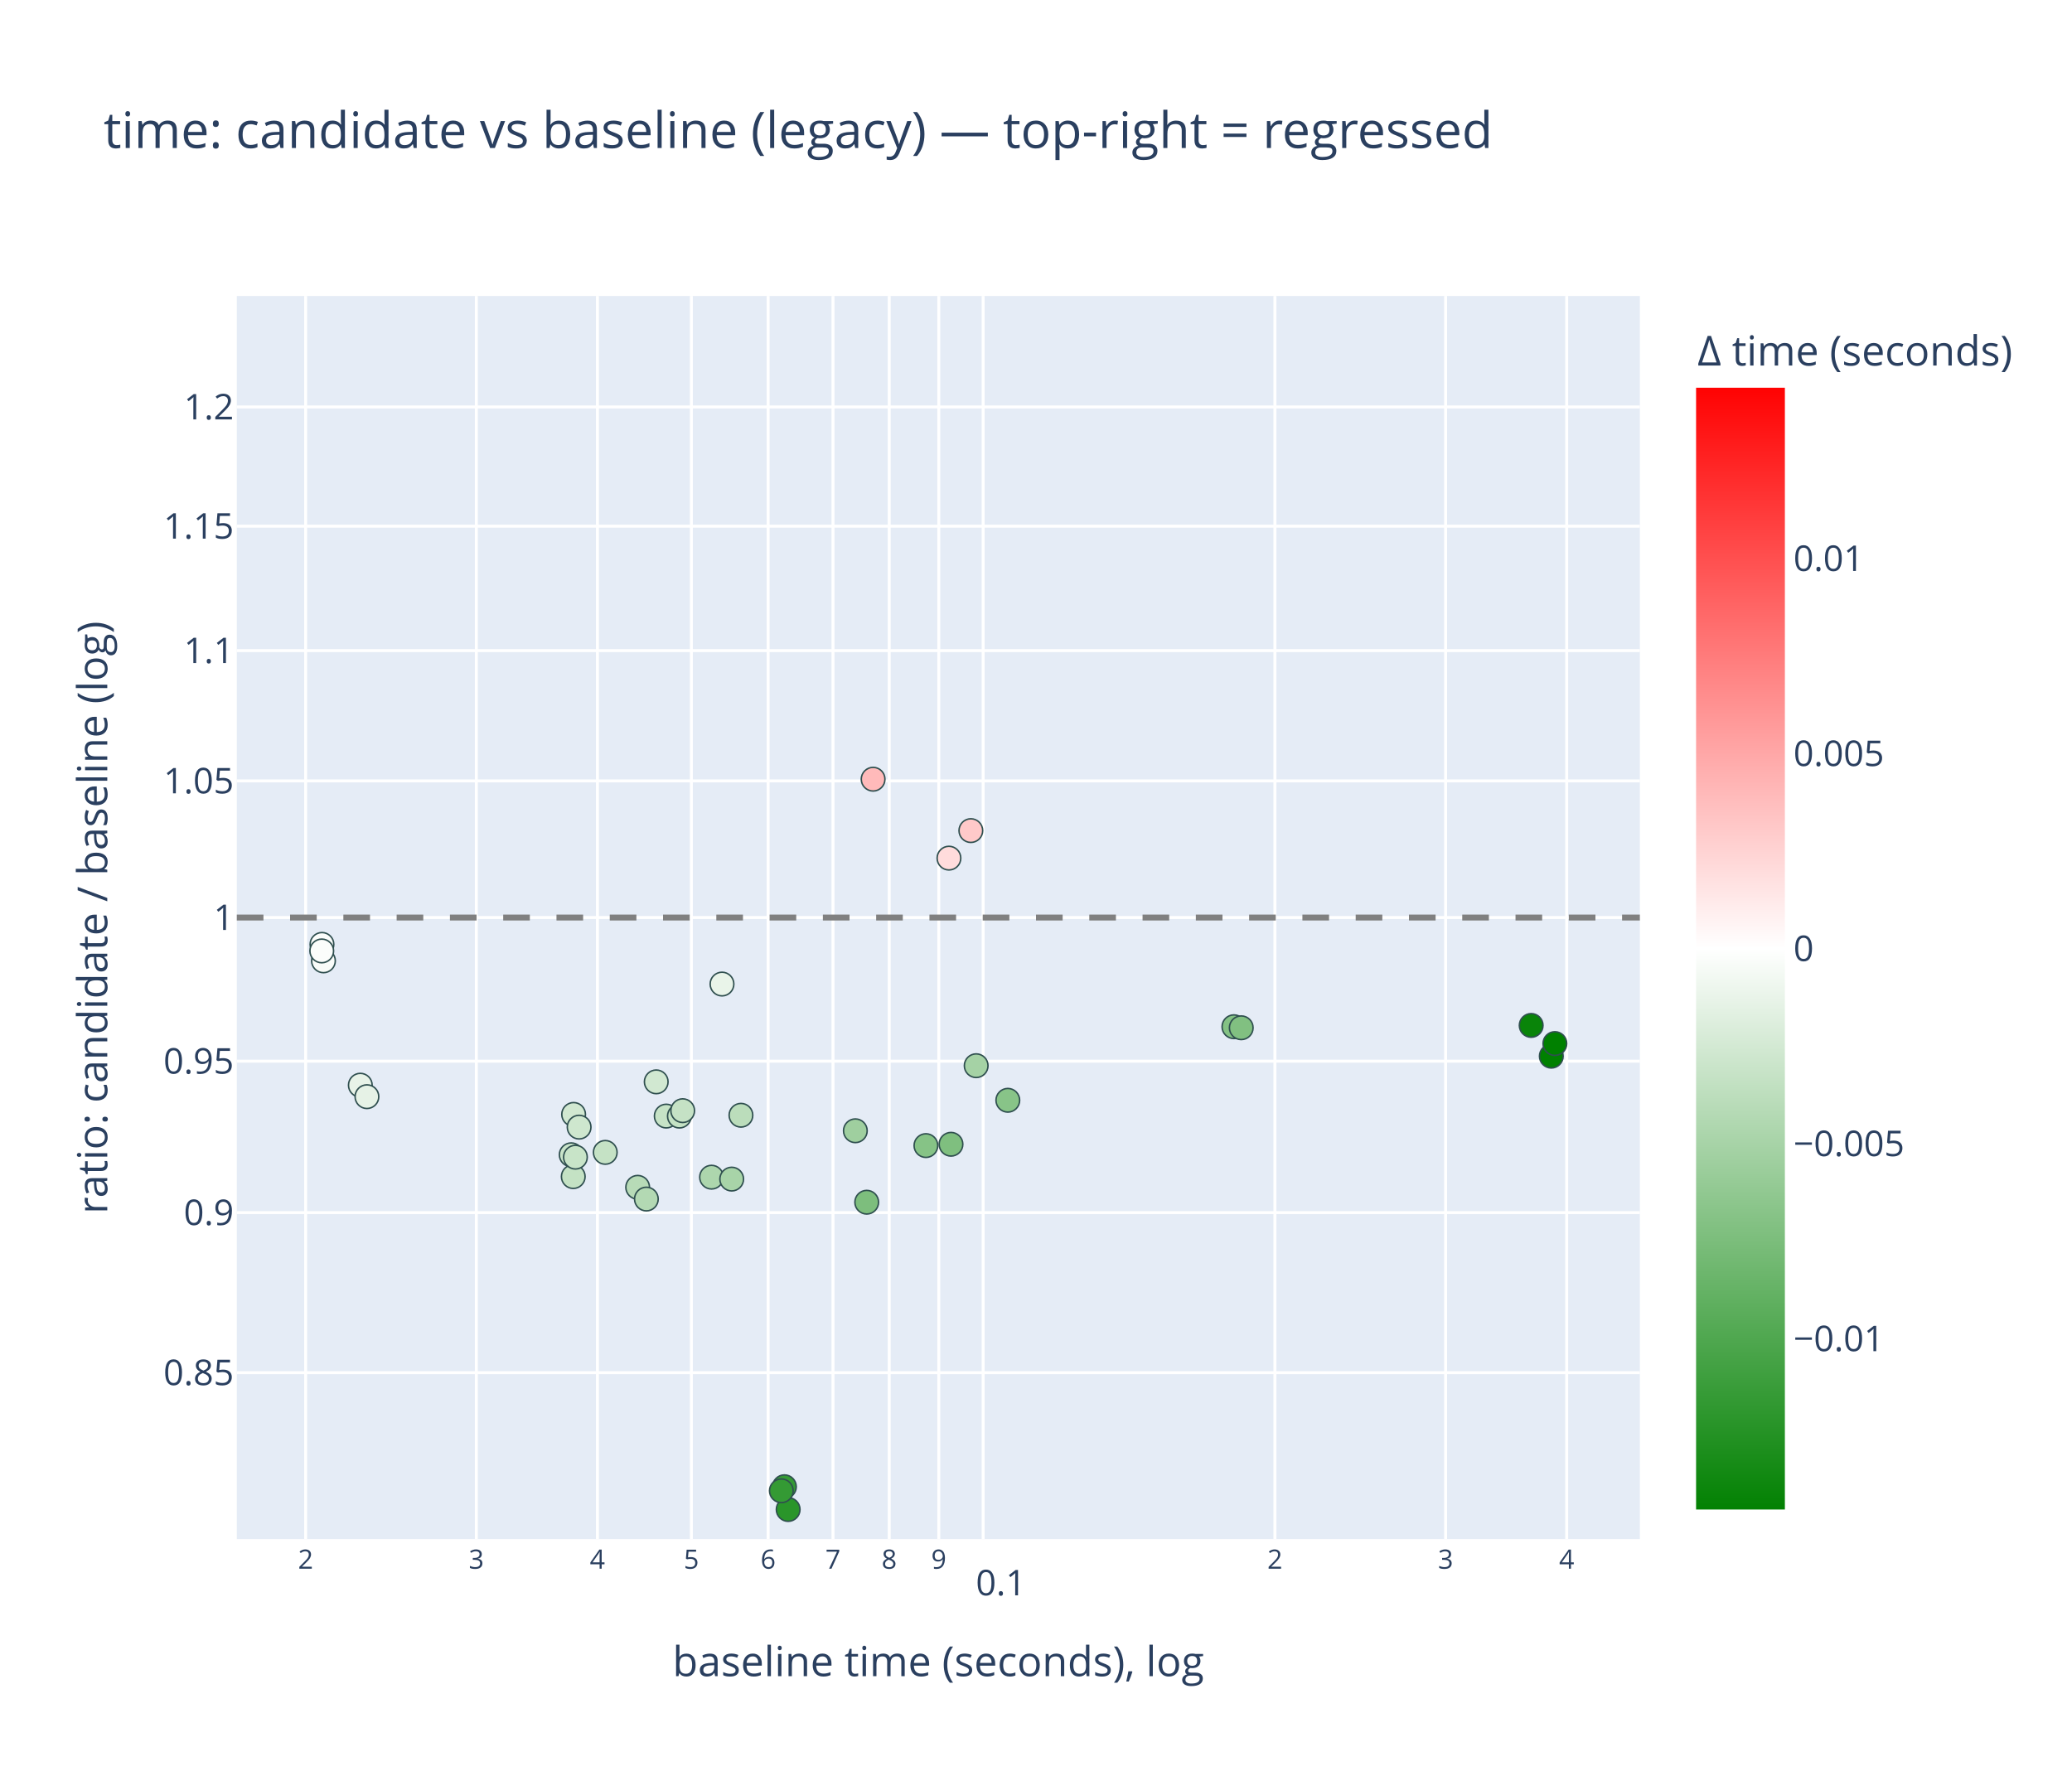
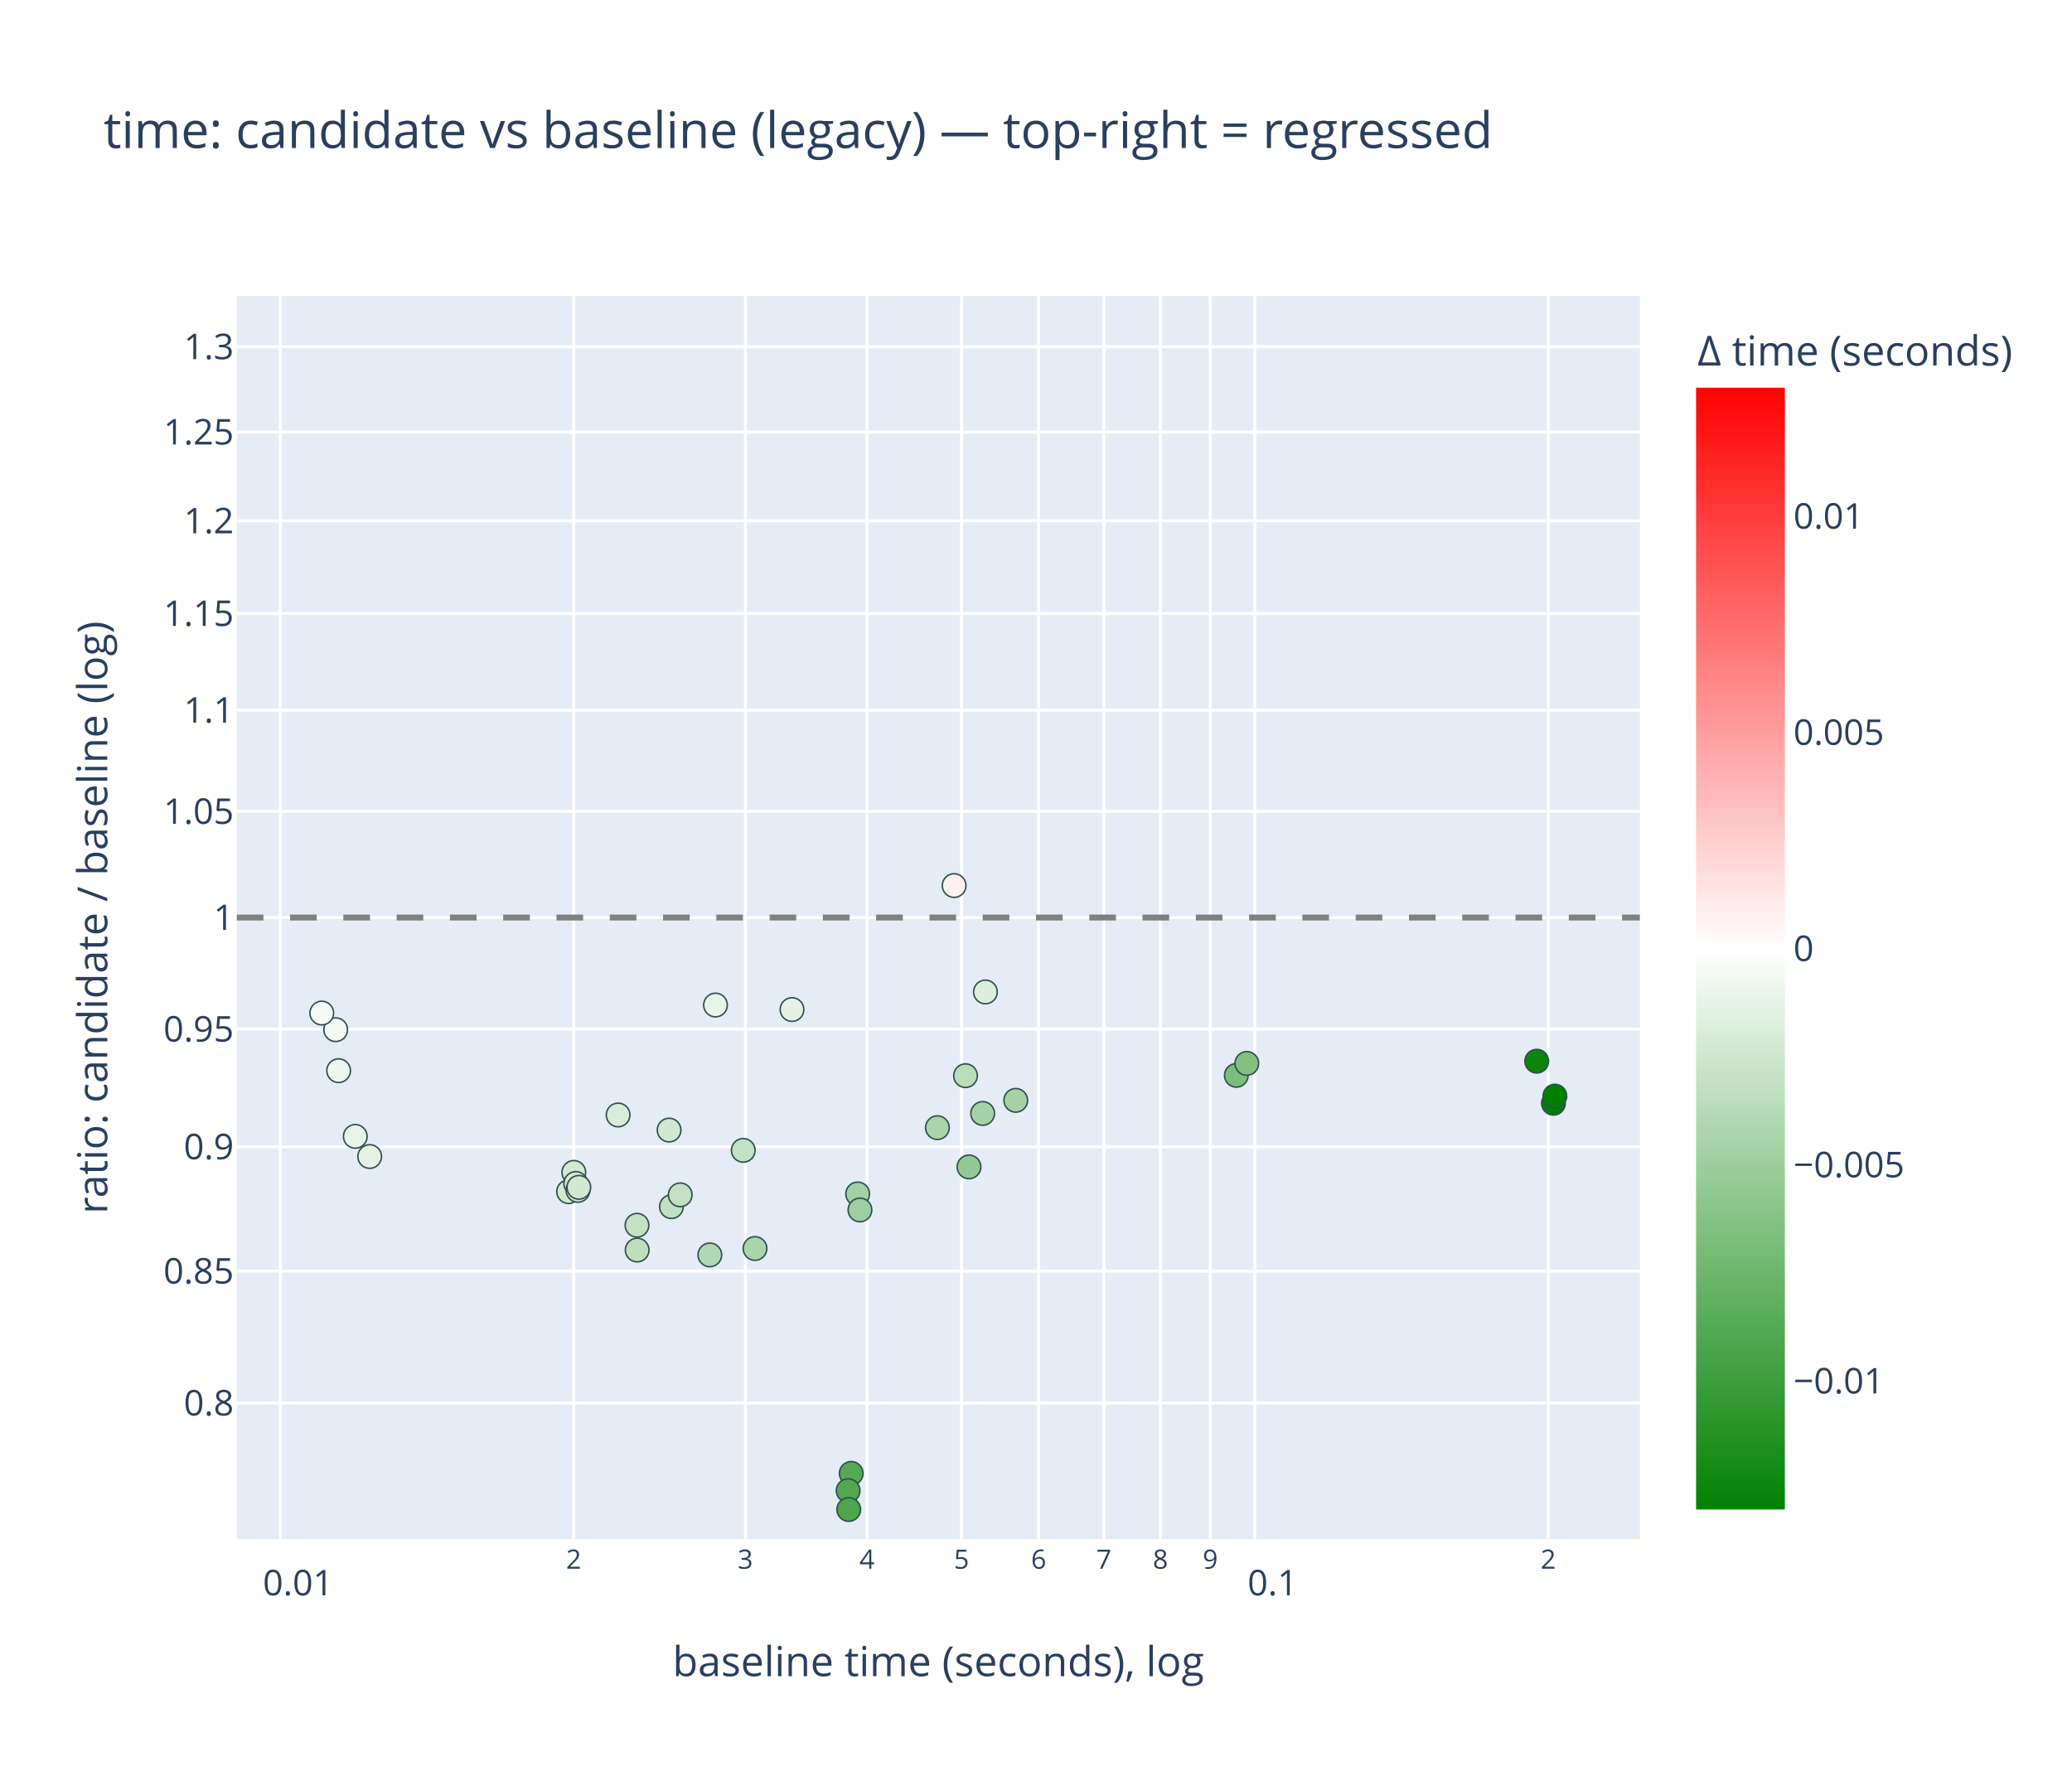
<svg xmlns="http://www.w3.org/2000/svg" class="main-svg" width="700" height="600" style="" viewBox="0 0 700 600">
  <rect x="0" y="0" width="700" height="600" style="fill: rgb(255, 255, 255); fill-opacity: 1;" />
-   <defs id="defs-4b3b5d">
+   <defs id="defs-0798de">
    <g class="clips">
-       <clipPath id="clip4b3b5dxyplot" class="plotclip">
+       <clipPath id="clip0798dexyplot" class="plotclip">
        <rect width="474" height="420" />
      </clipPath>
-       <clipPath class="axesclip" id="clip4b3b5dx">
+       <clipPath class="axesclip" id="clip0798dex">
        <rect x="80" y="0" width="474" height="600" />
      </clipPath>
-       <clipPath class="axesclip" id="clip4b3b5dy">
+       <clipPath class="axesclip" id="clip0798dey">
        <rect x="0" y="100" width="700" height="420" />
      </clipPath>
-       <clipPath class="axesclip" id="clip4b3b5dxy">
+       <clipPath class="axesclip" id="clip0798dexy">
        <rect x="80" y="100" width="474" height="420" />
      </clipPath>
    </g>
    <g class="gradients">
-       <linearGradient x1="0" y1="1" x2="0" y2="0" gradientUnits="objectBoundingBox" id="g4b3b5d-cbcoloraxis">
+       <linearGradient x1="0" y1="1" x2="0" y2="0" gradientUnits="objectBoundingBox" id="g0798de-cbcoloraxis">
        <stop offset="0%" stop-color="rgb(0, 128, 0)" stop-opacity="1" />
        <stop offset="50%" stop-color="rgb(255, 255, 255)" stop-opacity="1" />
        <stop offset="100%" stop-color="rgb(255, 0, 0)" stop-opacity="1" />
      </linearGradient>
    </g>
    <g class="patterns" />
  </defs>
  <g class="bglayer">
    <rect class="bg" x="80" y="100" width="474" height="420" style="fill: rgb(229, 236, 246); fill-opacity: 1; stroke-width: 0;" />
  </g>
  <g class="layer-below">
    <g class="imagelayer" />
    <g class="shapelayer" />
  </g>
  <g class="cartesianlayer">
    <g class="subplot xy">
      <g class="layer-subplot">
        <g class="shapelayer" />
        <g class="imagelayer" />
      </g>
      <g class="minor-gridlayer">
        <g class="x" />
        <g class="y" />
      </g>
      <g class="gridlayer">
        <g class="x">
-           <path class="xgrid crisp" transform="translate(103.26,0)" d="M0,100v420" style="stroke: rgb(255, 255, 255); stroke-opacity: 1; stroke-width: 1px;" />
-           <path class="xgrid crisp" transform="translate(160.92,0)" d="M0,100v420" style="stroke: rgb(255, 255, 255); stroke-opacity: 1; stroke-width: 1px;" />
-           <path class="xgrid crisp" transform="translate(201.83,0)" d="M0,100v420" style="stroke: rgb(255, 255, 255); stroke-opacity: 1; stroke-width: 1px;" />
-           <path class="xgrid crisp" transform="translate(233.57,0)" d="M0,100v420" style="stroke: rgb(255, 255, 255); stroke-opacity: 1; stroke-width: 1px;" />
-           <path class="xgrid crisp" transform="translate(259.5,0)" d="M0,100v420" style="stroke: rgb(255, 255, 255); stroke-opacity: 1; stroke-width: 1px;" />
-           <path class="xgrid crisp" transform="translate(281.42,0)" d="M0,100v420" style="stroke: rgb(255, 255, 255); stroke-opacity: 1; stroke-width: 1px;" />
-           <path class="xgrid crisp" transform="translate(300.41,0)" d="M0,100v420" style="stroke: rgb(255, 255, 255); stroke-opacity: 1; stroke-width: 1px;" />
-           <path class="xgrid crisp" transform="translate(317.16,0)" d="M0,100v420" style="stroke: rgb(255, 255, 255); stroke-opacity: 1; stroke-width: 1px;" />
-           <path class="xgrid crisp" transform="translate(332.14,0)" d="M0,100v420" style="stroke: rgb(255, 255, 255); stroke-opacity: 1; stroke-width: 1px;" />
-           <path class="xgrid crisp" transform="translate(430.72,0)" d="M0,100v420" style="stroke: rgb(255, 255, 255); stroke-opacity: 1; stroke-width: 1px;" />
-           <path class="xgrid crisp" transform="translate(488.38,0)" d="M0,100v420" style="stroke: rgb(255, 255, 255); stroke-opacity: 1; stroke-width: 1px;" />
-           <path class="xgrid crisp" transform="translate(529.29,0)" d="M0,100v420" style="stroke: rgb(255, 255, 255); stroke-opacity: 1; stroke-width: 1px;" />
+           <path class="xgrid crisp" transform="translate(94.7,0)" d="M0,100v420" style="stroke: rgb(255, 255, 255); stroke-opacity: 1; stroke-width: 1px;" />
+           <path class="xgrid crisp" transform="translate(193.81,0)" d="M0,100v420" style="stroke: rgb(255, 255, 255); stroke-opacity: 1; stroke-width: 1px;" />
+           <path class="xgrid crisp" transform="translate(251.79,0)" d="M0,100v420" style="stroke: rgb(255, 255, 255); stroke-opacity: 1; stroke-width: 1px;" />
+           <path class="xgrid crisp" transform="translate(292.92,0)" d="M0,100v420" style="stroke: rgb(255, 255, 255); stroke-opacity: 1; stroke-width: 1px;" />
+           <path class="xgrid crisp" transform="translate(324.83,0)" d="M0,100v420" style="stroke: rgb(255, 255, 255); stroke-opacity: 1; stroke-width: 1px;" />
+           <path class="xgrid crisp" transform="translate(350.9,0)" d="M0,100v420" style="stroke: rgb(255, 255, 255); stroke-opacity: 1; stroke-width: 1px;" />
+           <path class="xgrid crisp" transform="translate(372.94,0)" d="M0,100v420" style="stroke: rgb(255, 255, 255); stroke-opacity: 1; stroke-width: 1px;" />
+           <path class="xgrid crisp" transform="translate(392.04,0)" d="M0,100v420" style="stroke: rgb(255, 255, 255); stroke-opacity: 1; stroke-width: 1px;" />
+           <path class="xgrid crisp" transform="translate(408.88,0)" d="M0,100v420" style="stroke: rgb(255, 255, 255); stroke-opacity: 1; stroke-width: 1px;" />
+           <path class="xgrid crisp" transform="translate(423.94,0)" d="M0,100v420" style="stroke: rgb(255, 255, 255); stroke-opacity: 1; stroke-width: 1px;" />
+           <path class="xgrid crisp" transform="translate(523.06,0)" d="M0,100v420" style="stroke: rgb(255, 255, 255); stroke-opacity: 1; stroke-width: 1px;" />
        </g>
        <g class="y">
-           <path class="ygrid crisp" transform="translate(0,463.77)" d="M80,0h474" style="stroke: rgb(255, 255, 255); stroke-opacity: 1; stroke-width: 1px;" />
-           <path class="ygrid crisp" transform="translate(0,409.69)" d="M80,0h474" style="stroke: rgb(255, 255, 255); stroke-opacity: 1; stroke-width: 1px;" />
-           <path class="ygrid crisp" transform="translate(0,358.53)" d="M80,0h474" style="stroke: rgb(255, 255, 255); stroke-opacity: 1; stroke-width: 1px;" />
+           <path class="ygrid crisp" transform="translate(0,474.03)" d="M80,0h474" style="stroke: rgb(255, 255, 255); stroke-opacity: 1; stroke-width: 1px;" />
+           <path class="ygrid crisp" transform="translate(0,429.46)" d="M80,0h474" style="stroke: rgb(255, 255, 255); stroke-opacity: 1; stroke-width: 1px;" />
+           <path class="ygrid crisp" transform="translate(0,387.45)" d="M80,0h474" style="stroke: rgb(255, 255, 255); stroke-opacity: 1; stroke-width: 1px;" />
+           <path class="ygrid crisp" transform="translate(0,347.7)" d="M80,0h474" style="stroke: rgb(255, 255, 255); stroke-opacity: 1; stroke-width: 1px;" />
          <path class="ygrid crisp" transform="translate(0,310)" d="M80,0h474" style="stroke: rgb(255, 255, 255); stroke-opacity: 1; stroke-width: 1px;" />
-           <path class="ygrid crisp" transform="translate(0,263.84)" d="M80,0h474" style="stroke: rgb(255, 255, 255); stroke-opacity: 1; stroke-width: 1px;" />
-           <path class="ygrid crisp" transform="translate(0,219.82)" d="M80,0h474" style="stroke: rgb(255, 255, 255); stroke-opacity: 1; stroke-width: 1px;" />
-           <path class="ygrid crisp" transform="translate(0,177.77)" d="M80,0h474" style="stroke: rgb(255, 255, 255); stroke-opacity: 1; stroke-width: 1px;" />
-           <path class="ygrid crisp" transform="translate(0,137.5)" d="M80,0h474" style="stroke: rgb(255, 255, 255); stroke-opacity: 1; stroke-width: 1px;" />
+           <path class="ygrid crisp" transform="translate(0,274.14)" d="M80,0h474" style="stroke: rgb(255, 255, 255); stroke-opacity: 1; stroke-width: 1px;" />
+           <path class="ygrid crisp" transform="translate(0,239.94)" d="M80,0h474" style="stroke: rgb(255, 255, 255); stroke-opacity: 1; stroke-width: 1px;" />
+           <path class="ygrid crisp" transform="translate(0,207.27)" d="M80,0h474" style="stroke: rgb(255, 255, 255); stroke-opacity: 1; stroke-width: 1px;" />
+           <path class="ygrid crisp" transform="translate(0,175.98)" d="M80,0h474" style="stroke: rgb(255, 255, 255); stroke-opacity: 1; stroke-width: 1px;" />
+           <path class="ygrid crisp" transform="translate(0,145.97)" d="M80,0h474" style="stroke: rgb(255, 255, 255); stroke-opacity: 1; stroke-width: 1px;" />
+           <path class="ygrid crisp" transform="translate(0,117.14)" d="M80,0h474" style="stroke: rgb(255, 255, 255); stroke-opacity: 1; stroke-width: 1px;" />
        </g>
      </g>
      <g class="zerolinelayer" />
      <g class="layer-between">
        <g class="shapelayer" />
        <g class="imagelayer" />
      </g>
      <path class="xlines-below" />
      <path class="ylines-below" />
      <g class="overlines-below" />
      <g class="xaxislayer-below" />
      <g class="yaxislayer-below" />
      <g class="overaxes-below" />
      <g class="overplot">
-         <g class="xy" transform="translate(80,100)" clip-path="url(#clip4b3b5dxyplot)">
+         <g class="xy" transform="translate(80,100)" clip-path="url(#clip0798dexyplot)">
          <g class="scatterlayer mlayer">
-             <g class="trace scatter trace3b38a1" style="stroke-miterlimit: 2; opacity: 1;">
+             <g class="trace scatter trace3acd47" style="stroke-miterlimit: 2; opacity: 1;">
              <g class="fills" />
              <g class="errorbars" />
              <g class="lines" />
              <g class="points">
-                 <path class="point" transform="translate(232.81,287.05)" d="M4,0A4,4 0 1,1 0,-4A4,4 0 0,1 4,0Z" style="opacity: 1; stroke-width: 0.5px; fill: rgb(134, 195, 134); fill-opacity: 1; stroke: rgb(47, 79, 79); stroke-opacity: 1;" />
-                 <path class="point" transform="translate(241.28,286.6)" d="M4,0A4,4 0 1,1 0,-4A4,4 0 0,1 4,0Z" style="opacity: 1; stroke-width: 0.5px; fill: rgb(127, 191, 127); fill-opacity: 1; stroke: rgb(47, 79, 79); stroke-opacity: 1;" />
-                 <path class="point" transform="translate(249.79,260.06)" d="M4,0A4,4 0 1,1 0,-4A4,4 0 0,1 4,0Z" style="opacity: 1; stroke-width: 0.5px; fill: rgb(165, 210, 165); fill-opacity: 1; stroke: rgb(47, 79, 79); stroke-opacity: 1;" />
-                 <path class="point" transform="translate(260.48,271.74)" d="M4,0A4,4 0 1,1 0,-4A4,4 0 0,1 4,0Z" style="opacity: 1; stroke-width: 0.5px; fill: rgb(136, 196, 136); fill-opacity: 1; stroke: rgb(47, 79, 79); stroke-opacity: 1;" />
-                 <path class="point" transform="translate(41.73,266.64)" d="M4,0A4,4 0 1,1 0,-4A4,4 0 0,1 4,0Z" style="opacity: 1; stroke-width: 0.5px; fill: rgb(232, 243, 232); fill-opacity: 1; stroke: rgb(47, 79, 79); stroke-opacity: 1;" />
-                 <path class="point" transform="translate(43.96,270.52)" d="M4,0A4,4 0 1,1 0,-4A4,4 0 0,1 4,0Z" style="opacity: 1; stroke-width: 0.5px; fill: rgb(230, 242, 230); fill-opacity: 1; stroke: rgb(47, 79, 79); stroke-opacity: 1;" />
-                 <path class="point" transform="translate(160.38,297.72)" d="M4,0A4,4 0 1,1 0,-4A4,4 0 0,1 4,0Z" style="opacity: 1; stroke-width: 0.5px; fill: rgb(173, 214, 173); fill-opacity: 1; stroke: rgb(47, 79, 79); stroke-opacity: 1;" />
-                 <path class="point" transform="translate(163.92,232.47)" d="M4,0A4,4 0 1,1 0,-4A4,4 0 0,1 4,0Z" style="opacity: 1; stroke-width: 0.5px; fill: rgb(233, 244, 233); fill-opacity: 1; stroke: rgb(47, 79, 79); stroke-opacity: 1;" />
-                 <path class="point" transform="translate(208.97,282.04)" d="M4,0A4,4 0 1,1 0,-4A4,4 0 0,1 4,0Z" style="opacity: 1; stroke-width: 0.5px; fill: rgb(159, 207, 159); fill-opacity: 1; stroke: rgb(47, 79, 79); stroke-opacity: 1;" />
-                 <path class="point" transform="translate(212.81,306.18)" d="M4,0A4,4 0 1,1 0,-4A4,4 0 0,1 4,0Z" style="opacity: 1; stroke-width: 0.5px; fill: rgb(125, 190, 125); fill-opacity: 1; stroke: rgb(47, 79, 79); stroke-opacity: 1;" />
-                 <path class="point" transform="translate(336.86,246.89)" d="M4,0A4,4 0 1,1 0,-4A4,4 0 0,1 4,0Z" style="opacity: 1; stroke-width: 0.5px; fill: rgb(132, 194, 132); fill-opacity: 1; stroke: rgb(47, 79, 79); stroke-opacity: 1;" />
-                 <path class="point" transform="translate(339.34,247.24)" d="M4,0A4,4 0 1,1 0,-4A4,4 0 0,1 4,0Z" style="opacity: 1; stroke-width: 0.5px; fill: rgb(129, 192, 129); fill-opacity: 1; stroke: rgb(47, 79, 79); stroke-opacity: 1;" />
-                 <path class="point" transform="translate(141.7,265.51)" d="M4,0A4,4 0 1,1 0,-4A4,4 0 0,1 4,0Z" style="opacity: 1; stroke-width: 0.5px; fill: rgb(209, 232, 209); fill-opacity: 1; stroke: rgb(47, 79, 79); stroke-opacity: 1;" />
-                 <path class="point" transform="translate(145.08,277.08)" d="M4,0A4,4 0 1,1 0,-4A4,4 0 0,1 4,0Z" style="opacity: 1; stroke-width: 0.5px; fill: rgb(198, 227, 198); fill-opacity: 1; stroke: rgb(47, 79, 79); stroke-opacity: 1;" />
-                 <path class="point" transform="translate(135.43,301.14)" d="M4,0A4,4 0 1,1 0,-4A4,4 0 0,1 4,0Z" style="opacity: 1; stroke-width: 0.5px; fill: rgb(183, 219, 183); fill-opacity: 1; stroke: rgb(47, 79, 79); stroke-opacity: 1;" />
-                 <path class="point" transform="translate(138.37,305.11)" d="M4,0A4,4 0 1,1 0,-4A4,4 0 0,1 4,0Z" style="opacity: 1; stroke-width: 0.5px; fill: rgb(179, 217, 179); fill-opacity: 1; stroke: rgb(47, 79, 79); stroke-opacity: 1;" />
-                 <path class="point" transform="translate(149.52,277.09)" d="M4,0A4,4 0 1,1 0,-4A4,4 0 0,1 4,0Z" style="opacity: 1; stroke-width: 0.5px; fill: rgb(196, 226, 196); fill-opacity: 1; stroke: rgb(47, 79, 79); stroke-opacity: 1;" />
-                 <path class="point" transform="translate(167.2,298.37)" d="M4,0A4,4 0 1,1 0,-4A4,4 0 0,1 4,0Z" style="opacity: 1; stroke-width: 0.5px; fill: rgb(168, 212, 168); fill-opacity: 1; stroke: rgb(47, 79, 79); stroke-opacity: 1;" />
-                 <path class="point" transform="translate(240.59,189.93)" d="M4,0A4,4 0 1,1 0,-4A4,4 0 0,1 4,0Z" style="opacity: 1; stroke-width: 0.5px; fill: rgb(255, 220, 220); fill-opacity: 1; stroke: rgb(47, 79, 79); stroke-opacity: 1;" />
-                 <path class="point" transform="translate(247.99,180.63)" d="M4,0A4,4 0 1,1 0,-4A4,4 0 0,1 4,0Z" style="opacity: 1; stroke-width: 0.5px; fill: rgb(255, 201, 201); fill-opacity: 1; stroke: rgb(47, 79, 79); stroke-opacity: 1;" />
-                 <path class="point" transform="translate(113.67,297.53)" d="M4,0A4,4 0 1,1 0,-4A4,4 0 0,1 4,0Z" style="opacity: 1; stroke-width: 0.5px; fill: rgb(196, 226, 196); fill-opacity: 1; stroke: rgb(47, 79, 79); stroke-opacity: 1;" />
-                 <path class="point" transform="translate(124.48,289.34)" d="M4,0A4,4 0 1,1 0,-4A4,4 0 0,1 4,0Z" style="opacity: 1; stroke-width: 0.5px; fill: rgb(197, 226, 197); fill-opacity: 1; stroke: rgb(47, 79, 79); stroke-opacity: 1;" />
-                 <path class="point" transform="translate(150.64,275.25)" d="M4,0A4,4 0 1,1 0,-4A4,4 0 0,1 4,0Z" style="opacity: 1; stroke-width: 0.5px; fill: rgb(197, 226, 197); fill-opacity: 1; stroke: rgb(47, 79, 79); stroke-opacity: 1;" />
-                 <path class="point" transform="translate(186.27,410)" d="M4,0A4,4 0 1,1 0,-4A4,4 0 0,1 4,0Z" style="opacity: 1; stroke-width: 0.5px; fill: rgb(42, 149, 42); fill-opacity: 1; stroke: rgb(47, 79, 79); stroke-opacity: 1;" />
-                 <path class="point" transform="translate(185.01,402.31)" d="M4,0A4,4 0 1,1 0,-4A4,4 0 0,1 4,0Z" style="opacity: 1; stroke-width: 0.5px; fill: rgb(52, 154, 52); fill-opacity: 1; stroke: rgb(47, 79, 79); stroke-opacity: 1;" />
-                 <path class="point" transform="translate(183.97,403.68)" d="M4,0A4,4 0 1,1 0,-4A4,4 0 0,1 4,0Z" style="opacity: 1; stroke-width: 0.5px; fill: rgb(52, 154, 52); fill-opacity: 1; stroke: rgb(47, 79, 79); stroke-opacity: 1;" />
-                 <path class="point" transform="translate(437.29,246.45)" d="M4,0A4,4 0 1,1 0,-4A4,4 0 0,1 4,0Z" style="opacity: 1; stroke-width: 0.5px; fill: rgb(9, 132, 9); fill-opacity: 1; stroke: rgb(47, 79, 79); stroke-opacity: 1;" />
-                 <path class="point" transform="translate(444.09,256.84)" d="M4,0A4,4 0 1,1 0,-4A4,4 0 0,1 4,0Z" style="opacity: 1; stroke-width: 0.5px; fill: rgb(0, 128, 0); fill-opacity: 1; stroke: rgb(47, 79, 79); stroke-opacity: 1;" />
-                 <path class="point" transform="translate(445.3,252.58)" d="M4,0A4,4 0 1,1 0,-4A4,4 0 0,1 4,0Z" style="opacity: 1; stroke-width: 0.5px; fill: rgb(0, 128, 0); fill-opacity: 1; stroke: rgb(47, 79, 79); stroke-opacity: 1;" />
-                 <path class="point" transform="translate(112.97,290.15)" d="M4,0A4,4 0 1,1 0,-4A4,4 0 0,1 4,0Z" style="opacity: 1; stroke-width: 0.5px; fill: rgb(201, 228, 201); fill-opacity: 1; stroke: rgb(47, 79, 79); stroke-opacity: 1;" />
-                 <path class="point" transform="translate(114.4,290.96)" d="M4,0A4,4 0 1,1 0,-4A4,4 0 0,1 4,0Z" style="opacity: 1; stroke-width: 0.5px; fill: rgb(200, 228, 200); fill-opacity: 1; stroke: rgb(47, 79, 79); stroke-opacity: 1;" />
-                 <path class="point" transform="translate(113.79,276.51)" d="M4,0A4,4 0 1,1 0,-4A4,4 0 0,1 4,0Z" style="opacity: 1; stroke-width: 0.5px; fill: rgb(209, 232, 209); fill-opacity: 1; stroke: rgb(47, 79, 79); stroke-opacity: 1;" />
-                 <path class="point" transform="translate(28.77,219.07)" d="M4,0A4,4 0 1,1 0,-4A4,4 0 0,1 4,0Z" style="opacity: 1; stroke-width: 0.5px; fill: rgb(251, 253, 251); fill-opacity: 1; stroke: rgb(47, 79, 79); stroke-opacity: 1;" />
-                 <path class="point" transform="translate(29.28,224.63)" d="M4,0A4,4 0 1,1 0,-4A4,4 0 0,1 4,0Z" style="opacity: 1; stroke-width: 0.5px; fill: rgb(249, 252, 249); fill-opacity: 1; stroke: rgb(47, 79, 79); stroke-opacity: 1;" />
-                 <path class="point" transform="translate(28.7,221.28)" d="M4,0A4,4 0 1,1 0,-4A4,4 0 0,1 4,0Z" style="opacity: 1; stroke-width: 0.5px; fill: rgb(251, 253, 251); fill-opacity: 1; stroke: rgb(47, 79, 79); stroke-opacity: 1;" />
-                 <path class="point" transform="translate(115.65,280.81)" d="M4,0A4,4 0 1,1 0,-4A4,4 0 0,1 4,0Z" style="opacity: 1; stroke-width: 0.5px; fill: rgb(206, 231, 206); fill-opacity: 1; stroke: rgb(47, 79, 79); stroke-opacity: 1;" />
-                 <path class="point" transform="translate(170.32,276.8)" d="M4,0A4,4 0 1,1 0,-4A4,4 0 0,1 4,0Z" style="opacity: 1; stroke-width: 0.5px; fill: rgb(187, 221, 187); fill-opacity: 1; stroke: rgb(47, 79, 79); stroke-opacity: 1;" />
-                 <path class="point" transform="translate(214.97,163.26)" d="M4,0A4,4 0 1,1 0,-4A4,4 0 0,1 4,0Z" style="opacity: 1; stroke-width: 0.5px; fill: rgb(255, 186, 186); fill-opacity: 1; stroke: rgb(47, 79, 79); stroke-opacity: 1;" />
+                 <path class="point" transform="translate(236.69,280.99)" d="M4,0A4,4 0 1,1 0,-4A4,4 0 0,1 4,0Z" style="opacity: 1; stroke-width: 0.5px; fill: rgb(170, 212, 170); fill-opacity: 1; stroke: rgb(47, 79, 79); stroke-opacity: 1;" />
+                 <path class="point" transform="translate(247.37,294.25)" d="M4,0A4,4 0 1,1 0,-4A4,4 0 0,1 4,0Z" style="opacity: 1; stroke-width: 0.5px; fill: rgb(147, 201, 147); fill-opacity: 1; stroke: rgb(47, 79, 79); stroke-opacity: 1;" />
+                 <path class="point" transform="translate(251.98,276.19)" d="M4,0A4,4 0 1,1 0,-4A4,4 0 0,1 4,0Z" style="opacity: 1; stroke-width: 0.5px; fill: rgb(166, 211, 166); fill-opacity: 1; stroke: rgb(47, 79, 79); stroke-opacity: 1;" />
+                 <path class="point" transform="translate(263.16,271.76)" d="M4,0A4,4 0 1,1 0,-4A4,4 0 0,1 4,0Z" style="opacity: 1; stroke-width: 0.5px; fill: rgb(165, 210, 165); fill-opacity: 1; stroke: rgb(47, 79, 79); stroke-opacity: 1;" />
+                 <path class="point" transform="translate(40.03,283.94)" d="M4,0A4,4 0 1,1 0,-4A4,4 0 0,1 4,0Z" style="opacity: 1; stroke-width: 0.5px; fill: rgb(233, 244, 233); fill-opacity: 1; stroke: rgb(47, 79, 79); stroke-opacity: 1;" />
+                 <path class="point" transform="translate(44.89,290.74)" d="M4,0A4,4 0 1,1 0,-4A4,4 0 0,1 4,0Z" style="opacity: 1; stroke-width: 0.5px; fill: rgb(230, 242, 230); fill-opacity: 1; stroke: rgb(47, 79, 79); stroke-opacity: 1;" />
+                 <path class="point" transform="translate(159.81,323.98)" d="M4,0A4,4 0 1,1 0,-4A4,4 0 0,1 4,0Z" style="opacity: 1; stroke-width: 0.5px; fill: rgb(177, 216, 177); fill-opacity: 1; stroke: rgb(47, 79, 79); stroke-opacity: 1;" />
+                 <path class="point" transform="translate(161.72,239.56)" d="M4,0A4,4 0 1,1 0,-4A4,4 0 0,1 4,0Z" style="opacity: 1; stroke-width: 0.5px; fill: rgb(233, 244, 233); fill-opacity: 1; stroke: rgb(47, 79, 79); stroke-opacity: 1;" />
+                 <path class="point" transform="translate(209.75,303.38)" d="M4,0A4,4 0 1,1 0,-4A4,4 0 0,1 4,0Z" style="opacity: 1; stroke-width: 0.5px; fill: rgb(163, 209, 163); fill-opacity: 1; stroke: rgb(47, 79, 79); stroke-opacity: 1;" />
+                 <path class="point" transform="translate(210.52,308.8)" d="M4,0A4,4 0 1,1 0,-4A4,4 0 0,1 4,0Z" style="opacity: 1; stroke-width: 0.5px; fill: rgb(158, 207, 158); fill-opacity: 1; stroke: rgb(47, 79, 79); stroke-opacity: 1;" />
+                 <path class="point" transform="translate(337.68,263.32)" d="M4,0A4,4 0 1,1 0,-4A4,4 0 0,1 4,0Z" style="opacity: 1; stroke-width: 0.5px; fill: rgb(123, 189, 123); fill-opacity: 1; stroke: rgb(47, 79, 79); stroke-opacity: 1;" />
+                 <path class="point" transform="translate(341.22,259.28)" d="M4,0A4,4 0 1,1 0,-4A4,4 0 0,1 4,0Z" style="opacity: 1; stroke-width: 0.5px; fill: rgb(130, 193, 130); fill-opacity: 1; stroke: rgb(47, 79, 79); stroke-opacity: 1;" />
+                 <path class="point" transform="translate(146.83,307.68)" d="M4,0A4,4 0 1,1 0,-4A4,4 0 0,1 4,0Z" style="opacity: 1; stroke-width: 0.5px; fill: rgb(193, 224, 193); fill-opacity: 1; stroke: rgb(47, 79, 79); stroke-opacity: 1;" />
+                 <path class="point" transform="translate(146.05,281.81)" d="M4,0A4,4 0 1,1 0,-4A4,4 0 0,1 4,0Z" style="opacity: 1; stroke-width: 0.5px; fill: rgb(209, 232, 209); fill-opacity: 1; stroke: rgb(47, 79, 79); stroke-opacity: 1;" />
+                 <path class="point" transform="translate(135.26,322.34)" d="M4,0A4,4 0 1,1 0,-4A4,4 0 0,1 4,0Z" style="opacity: 1; stroke-width: 0.5px; fill: rgb(190, 223, 190); fill-opacity: 1; stroke: rgb(47, 79, 79); stroke-opacity: 1;" />
+                 <path class="point" transform="translate(135.2,313.97)" d="M4,0A4,4 0 1,1 0,-4A4,4 0 0,1 4,0Z" style="opacity: 1; stroke-width: 0.5px; fill: rgb(195, 225, 195); fill-opacity: 1; stroke: rgb(47, 79, 79); stroke-opacity: 1;" />
+                 <path class="point" transform="translate(149.81,303.69)" d="M4,0A4,4 0 1,1 0,-4A4,4 0 0,1 4,0Z" style="opacity: 1; stroke-width: 0.5px; fill: rgb(194, 225, 194); fill-opacity: 1; stroke: rgb(47, 79, 79); stroke-opacity: 1;" />
+                 <path class="point" transform="translate(175.07,321.82)" d="M4,0A4,4 0 1,1 0,-4A4,4 0 0,1 4,0Z" style="opacity: 1; stroke-width: 0.5px; fill: rgb(170, 213, 170); fill-opacity: 1; stroke: rgb(47, 79, 79); stroke-opacity: 1;" />
+                 <path class="point" transform="translate(242.34,199.2)" d="M4,0A4,4 0 1,1 0,-4A4,4 0 0,1 4,0Z" style="opacity: 1; stroke-width: 0.5px; fill: rgb(255, 241, 241); fill-opacity: 1; stroke: rgb(47, 79, 79); stroke-opacity: 1;" />
+                 <path class="point" transform="translate(252.91,235.14)" d="M4,0A4,4 0 1,1 0,-4A4,4 0 0,1 4,0Z" style="opacity: 1; stroke-width: 0.5px; fill: rgb(220, 238, 220); fill-opacity: 1; stroke: rgb(47, 79, 79); stroke-opacity: 1;" />
+                 <path class="point" transform="translate(112.1,302.61)" d="M4,0A4,4 0 1,1 0,-4A4,4 0 0,1 4,0Z" style="opacity: 1; stroke-width: 0.5px; fill: rgb(209, 232, 209); fill-opacity: 1; stroke: rgb(47, 79, 79); stroke-opacity: 1;" />
+                 <path class="point" transform="translate(128.82,276.7)" d="M4,0A4,4 0 1,1 0,-4A4,4 0 0,1 4,0Z" style="opacity: 1; stroke-width: 0.5px; fill: rgb(217, 236, 217); fill-opacity: 1; stroke: rgb(47, 79, 79); stroke-opacity: 1;" />
+                 <path class="point" transform="translate(171.1,288.66)" d="M4,0A4,4 0 1,1 0,-4A4,4 0 0,1 4,0Z" style="opacity: 1; stroke-width: 0.5px; fill: rgb(195, 225, 195); fill-opacity: 1; stroke: rgb(47, 79, 79); stroke-opacity: 1;" />
+                 <path class="point" transform="translate(207.57,397.79)" d="M4,0A4,4 0 1,1 0,-4A4,4 0 0,1 4,0Z" style="opacity: 1; stroke-width: 0.5px; fill: rgb(84, 170, 84); fill-opacity: 1; stroke: rgb(47, 79, 79); stroke-opacity: 1;" />
+                 <path class="point" transform="translate(206.53,403.62)" d="M4,0A4,4 0 1,1 0,-4A4,4 0 0,1 4,0Z" style="opacity: 1; stroke-width: 0.5px; fill: rgb(81, 168, 81); fill-opacity: 1; stroke: rgb(47, 79, 79); stroke-opacity: 1;" />
+                 <path class="point" transform="translate(206.74,410)" d="M4,0A4,4 0 1,1 0,-4A4,4 0 0,1 4,0Z" style="opacity: 1; stroke-width: 0.5px; fill: rgb(76, 166, 76); fill-opacity: 1; stroke: rgb(47, 79, 79); stroke-opacity: 1;" />
+                 <path class="point" transform="translate(439.16,258.53)" d="M4,0A4,4 0 1,1 0,-4A4,4 0 0,1 4,0Z" style="opacity: 1; stroke-width: 0.5px; fill: rgb(11, 133, 11); fill-opacity: 1; stroke: rgb(47, 79, 79); stroke-opacity: 1;" />
+                 <path class="point" transform="translate(444.81,272.75)" d="M4,0A4,4 0 1,1 0,-4A4,4 0 0,1 4,0Z" style="opacity: 1; stroke-width: 0.5px; fill: rgb(0, 128, 0); fill-opacity: 1; stroke: rgb(47, 79, 79); stroke-opacity: 1;" />
+                 <path class="point" transform="translate(445.3,270.33)" d="M4,0A4,4 0 1,1 0,-4A4,4 0 0,1 4,0Z" style="opacity: 1; stroke-width: 0.5px; fill: rgb(0, 128, 0); fill-opacity: 1; stroke: rgb(47, 79, 79); stroke-opacity: 1;" />
+                 <path class="point" transform="translate(113.86,296.1)" d="M4,0A4,4 0 1,1 0,-4A4,4 0 0,1 4,0Z" style="opacity: 1; stroke-width: 0.5px; fill: rgb(212, 233, 212); fill-opacity: 1; stroke: rgb(47, 79, 79); stroke-opacity: 1;" />
+                 <path class="point" transform="translate(114.52,299.84)" d="M4,0A4,4 0 1,1 0,-4A4,4 0 0,1 4,0Z" style="opacity: 1; stroke-width: 0.5px; fill: rgb(210, 232, 210); fill-opacity: 1; stroke: rgb(47, 79, 79); stroke-opacity: 1;" />
+                 <path class="point" transform="translate(115.25,302.18)" d="M4,0A4,4 0 1,1 0,-4A4,4 0 0,1 4,0Z" style="opacity: 1; stroke-width: 0.5px; fill: rgb(208, 232, 208); fill-opacity: 1; stroke: rgb(47, 79, 79); stroke-opacity: 1;" />
+                 <path class="point" transform="translate(34.4,261.74)" d="M4,0A4,4 0 1,1 0,-4A4,4 0 0,1 4,0Z" style="opacity: 1; stroke-width: 0.5px; fill: rgb(240, 247, 240); fill-opacity: 1; stroke: rgb(47, 79, 79); stroke-opacity: 1;" />
+                 <path class="point" transform="translate(33.41,247.89)" d="M4,0A4,4 0 1,1 0,-4A4,4 0 0,1 4,0Z" style="opacity: 1; stroke-width: 0.5px; fill: rgb(244, 249, 244); fill-opacity: 1; stroke: rgb(47, 79, 79); stroke-opacity: 1;" />
+                 <path class="point" transform="translate(28.7,242.27)" d="M4,0A4,4 0 1,1 0,-4A4,4 0 0,1 4,0Z" style="opacity: 1; stroke-width: 0.5px; fill: rgb(246, 250, 246); fill-opacity: 1; stroke: rgb(47, 79, 79); stroke-opacity: 1;" />
+                 <path class="point" transform="translate(115.55,301.15)" d="M4,0A4,4 0 1,1 0,-4A4,4 0 0,1 4,0Z" style="opacity: 1; stroke-width: 0.5px; fill: rgb(209, 232, 209); fill-opacity: 1; stroke: rgb(47, 79, 79); stroke-opacity: 1;" />
+                 <path class="point" transform="translate(187.57,241.08)" d="M4,0A4,4 0 1,1 0,-4A4,4 0 0,1 4,0Z" style="opacity: 1; stroke-width: 0.5px; fill: rgb(228, 241, 228); fill-opacity: 1; stroke: rgb(47, 79, 79); stroke-opacity: 1;" />
+                 <path class="point" transform="translate(246.19,263.43)" d="M4,0A4,4 0 1,1 0,-4A4,4 0 0,1 4,0Z" style="opacity: 1; stroke-width: 0.5px; fill: rgb(185, 220, 185); fill-opacity: 1; stroke: rgb(47, 79, 79); stroke-opacity: 1;" />
              </g>
              <g class="text" />
            </g>
          </g>
        </g>
      </g>
      <g class="zerolinelayer-above" />
      <path class="xlines-above crisp" d="M0,0" style="fill: none;" />
      <path class="ylines-above crisp" d="M0,0" style="fill: none;" />
      <g class="overlines-above" />
      <g class="xaxislayer-above">
        <g class="xtick">
-           <text text-anchor="middle" x="0" y="530" transform="translate(103.26,0)" style="font-family: 'Open Sans', verdana, arial, sans-serif; font-size: 9px; fill: rgb(42, 63, 95); fill-opacity: 1; white-space: pre;">2</text>
-         </g>
-         <g class="xtick">
-           <text text-anchor="middle" x="0" y="530" style="font-family: 'Open Sans', verdana, arial, sans-serif; font-size: 9px; fill: rgb(42, 63, 95); fill-opacity: 1; white-space: pre;" transform="translate(160.92,0)">3</text>
-         </g>
-         <g class="xtick">
-           <text text-anchor="middle" x="0" y="530" style="font-family: 'Open Sans', verdana, arial, sans-serif; font-size: 9px; fill: rgb(42, 63, 95); fill-opacity: 1; white-space: pre;" transform="translate(201.83,0)">4</text>
-         </g>
-         <g class="xtick">
-           <text text-anchor="middle" x="0" y="530" style="font-family: 'Open Sans', verdana, arial, sans-serif; font-size: 9px; fill: rgb(42, 63, 95); fill-opacity: 1; white-space: pre;" transform="translate(233.57,0)">5</text>
-         </g>
-         <g class="xtick">
-           <text text-anchor="middle" x="0" y="530" style="font-family: 'Open Sans', verdana, arial, sans-serif; font-size: 9px; fill: rgb(42, 63, 95); fill-opacity: 1; white-space: pre;" transform="translate(259.5,0)">6</text>
-         </g>
-         <g class="xtick">
-           <text text-anchor="middle" x="0" y="530" style="font-family: 'Open Sans', verdana, arial, sans-serif; font-size: 9px; fill: rgb(42, 63, 95); fill-opacity: 1; white-space: pre;" transform="translate(281.42,0)">7</text>
-         </g>
-         <g class="xtick">
-           <text text-anchor="middle" x="0" y="530" style="font-family: 'Open Sans', verdana, arial, sans-serif; font-size: 9px; fill: rgb(42, 63, 95); fill-opacity: 1; white-space: pre;" transform="translate(300.41,0)">8</text>
-         </g>
-         <g class="xtick">
-           <text text-anchor="middle" x="0" y="530" style="font-family: 'Open Sans', verdana, arial, sans-serif; font-size: 9px; fill: rgb(42, 63, 95); fill-opacity: 1; white-space: pre;" transform="translate(317.16,0)">9</text>
-         </g>
-         <g class="xtick">
-           <text text-anchor="middle" x="6" y="539" style="font-family: 'Open Sans', verdana, arial, sans-serif; font-size: 12px; fill: rgb(42, 63, 95); fill-opacity: 1; white-space: pre;" transform="translate(332.14,0)">0.1</text>
-         </g>
-         <g class="xtick">
-           <text text-anchor="middle" x="0" y="530" style="font-family: 'Open Sans', verdana, arial, sans-serif; font-size: 9px; fill: rgb(42, 63, 95); fill-opacity: 1; white-space: pre;" transform="translate(430.72,0)">2</text>
-         </g>
-         <g class="xtick">
-           <text text-anchor="middle" x="0" y="530" style="font-family: 'Open Sans', verdana, arial, sans-serif; font-size: 9px; fill: rgb(42, 63, 95); fill-opacity: 1; white-space: pre;" transform="translate(488.38,0)">3</text>
-         </g>
-         <g class="xtick">
-           <text text-anchor="middle" x="0" y="530" style="font-family: 'Open Sans', verdana, arial, sans-serif; font-size: 9px; fill: rgb(42, 63, 95); fill-opacity: 1; white-space: pre;" transform="translate(529.29,0)">4</text>
+           <text text-anchor="middle" x="6" y="539" transform="translate(94.7,0)" style="font-family: 'Open Sans', verdana, arial, sans-serif; font-size: 12px; fill: rgb(42, 63, 95); fill-opacity: 1; white-space: pre;">0.01</text>
+         </g>
+         <g class="xtick">
+           <text text-anchor="middle" x="0" y="530" style="font-family: 'Open Sans', verdana, arial, sans-serif; font-size: 9px; fill: rgb(42, 63, 95); fill-opacity: 1; white-space: pre;" transform="translate(193.81,0)">2</text>
+         </g>
+         <g class="xtick">
+           <text text-anchor="middle" x="0" y="530" style="font-family: 'Open Sans', verdana, arial, sans-serif; font-size: 9px; fill: rgb(42, 63, 95); fill-opacity: 1; white-space: pre;" transform="translate(251.79,0)">3</text>
+         </g>
+         <g class="xtick">
+           <text text-anchor="middle" x="0" y="530" style="font-family: 'Open Sans', verdana, arial, sans-serif; font-size: 9px; fill: rgb(42, 63, 95); fill-opacity: 1; white-space: pre;" transform="translate(292.92,0)">4</text>
+         </g>
+         <g class="xtick">
+           <text text-anchor="middle" x="0" y="530" style="font-family: 'Open Sans', verdana, arial, sans-serif; font-size: 9px; fill: rgb(42, 63, 95); fill-opacity: 1; white-space: pre;" transform="translate(324.83,0)">5</text>
+         </g>
+         <g class="xtick">
+           <text text-anchor="middle" x="0" y="530" style="font-family: 'Open Sans', verdana, arial, sans-serif; font-size: 9px; fill: rgb(42, 63, 95); fill-opacity: 1; white-space: pre;" transform="translate(350.9,0)">6</text>
+         </g>
+         <g class="xtick">
+           <text text-anchor="middle" x="0" y="530" style="font-family: 'Open Sans', verdana, arial, sans-serif; font-size: 9px; fill: rgb(42, 63, 95); fill-opacity: 1; white-space: pre;" transform="translate(372.94,0)">7</text>
+         </g>
+         <g class="xtick">
+           <text text-anchor="middle" x="0" y="530" style="font-family: 'Open Sans', verdana, arial, sans-serif; font-size: 9px; fill: rgb(42, 63, 95); fill-opacity: 1; white-space: pre;" transform="translate(392.04,0)">8</text>
+         </g>
+         <g class="xtick">
+           <text text-anchor="middle" x="0" y="530" style="font-family: 'Open Sans', verdana, arial, sans-serif; font-size: 9px; fill: rgb(42, 63, 95); fill-opacity: 1; white-space: pre;" transform="translate(408.88,0)">9</text>
+         </g>
+         <g class="xtick">
+           <text text-anchor="middle" x="6" y="539" style="font-family: 'Open Sans', verdana, arial, sans-serif; font-size: 12px; fill: rgb(42, 63, 95); fill-opacity: 1; white-space: pre;" transform="translate(423.94,0)">0.1</text>
+         </g>
+         <g class="xtick">
+           <text text-anchor="middle" x="0" y="530" style="font-family: 'Open Sans', verdana, arial, sans-serif; font-size: 9px; fill: rgb(42, 63, 95); fill-opacity: 1; white-space: pre;" transform="translate(523.06,0)">2</text>
        </g>
      </g>
      <g class="yaxislayer-above">
        <g class="ytick">
-           <text text-anchor="end" x="79" y="4.2" transform="translate(0,463.77)" style="font-family: 'Open Sans', verdana, arial, sans-serif; font-size: 12px; fill: rgb(42, 63, 95); fill-opacity: 1; white-space: pre;">0.85</text>
-         </g>
-         <g class="ytick">
-           <text text-anchor="end" x="79" y="4.2" style="font-family: 'Open Sans', verdana, arial, sans-serif; font-size: 12px; fill: rgb(42, 63, 95); fill-opacity: 1; white-space: pre;" transform="translate(0,409.69)">0.9</text>
-         </g>
-         <g class="ytick">
-           <text text-anchor="end" x="79" y="4.2" style="font-family: 'Open Sans', verdana, arial, sans-serif; font-size: 12px; fill: rgb(42, 63, 95); fill-opacity: 1; white-space: pre;" transform="translate(0,358.53)">0.95</text>
+           <text text-anchor="end" x="79" y="4.2" transform="translate(0,474.03)" style="font-family: 'Open Sans', verdana, arial, sans-serif; font-size: 12px; fill: rgb(42, 63, 95); fill-opacity: 1; white-space: pre;">0.8</text>
+         </g>
+         <g class="ytick">
+           <text text-anchor="end" x="79" y="4.2" style="font-family: 'Open Sans', verdana, arial, sans-serif; font-size: 12px; fill: rgb(42, 63, 95); fill-opacity: 1; white-space: pre;" transform="translate(0,429.46)">0.85</text>
+         </g>
+         <g class="ytick">
+           <text text-anchor="end" x="79" y="4.2" style="font-family: 'Open Sans', verdana, arial, sans-serif; font-size: 12px; fill: rgb(42, 63, 95); fill-opacity: 1; white-space: pre;" transform="translate(0,387.45)">0.9</text>
+         </g>
+         <g class="ytick">
+           <text text-anchor="end" x="79" y="4.2" style="font-family: 'Open Sans', verdana, arial, sans-serif; font-size: 12px; fill: rgb(42, 63, 95); fill-opacity: 1; white-space: pre;" transform="translate(0,347.7)">0.95</text>
        </g>
        <g class="ytick">
          <text text-anchor="end" x="79" y="4.2" style="font-family: 'Open Sans', verdana, arial, sans-serif; font-size: 12px; fill: rgb(42, 63, 95); fill-opacity: 1; white-space: pre;" transform="translate(0,310)">1</text>
        </g>
        <g class="ytick">
-           <text text-anchor="end" x="79" y="4.2" style="font-family: 'Open Sans', verdana, arial, sans-serif; font-size: 12px; fill: rgb(42, 63, 95); fill-opacity: 1; white-space: pre;" transform="translate(0,263.84)">1.05</text>
-         </g>
-         <g class="ytick">
-           <text text-anchor="end" x="79" y="4.2" style="font-family: 'Open Sans', verdana, arial, sans-serif; font-size: 12px; fill: rgb(42, 63, 95); fill-opacity: 1; white-space: pre;" transform="translate(0,219.82)">1.1</text>
-         </g>
-         <g class="ytick">
-           <text text-anchor="end" x="79" y="4.2" style="font-family: 'Open Sans', verdana, arial, sans-serif; font-size: 12px; fill: rgb(42, 63, 95); fill-opacity: 1; white-space: pre;" transform="translate(0,177.77)">1.15</text>
-         </g>
-         <g class="ytick">
-           <text text-anchor="end" x="79" y="4.2" style="font-family: 'Open Sans', verdana, arial, sans-serif; font-size: 12px; fill: rgb(42, 63, 95); fill-opacity: 1; white-space: pre;" transform="translate(0,137.5)">1.2</text>
+           <text text-anchor="end" x="79" y="4.2" style="font-family: 'Open Sans', verdana, arial, sans-serif; font-size: 12px; fill: rgb(42, 63, 95); fill-opacity: 1; white-space: pre;" transform="translate(0,274.14)">1.05</text>
+         </g>
+         <g class="ytick">
+           <text text-anchor="end" x="79" y="4.2" style="font-family: 'Open Sans', verdana, arial, sans-serif; font-size: 12px; fill: rgb(42, 63, 95); fill-opacity: 1; white-space: pre;" transform="translate(0,239.94)">1.1</text>
+         </g>
+         <g class="ytick">
+           <text text-anchor="end" x="79" y="4.2" style="font-family: 'Open Sans', verdana, arial, sans-serif; font-size: 12px; fill: rgb(42, 63, 95); fill-opacity: 1; white-space: pre;" transform="translate(0,207.27)">1.15</text>
+         </g>
+         <g class="ytick">
+           <text text-anchor="end" x="79" y="4.2" style="font-family: 'Open Sans', verdana, arial, sans-serif; font-size: 12px; fill: rgb(42, 63, 95); fill-opacity: 1; white-space: pre;" transform="translate(0,175.98)">1.2</text>
+         </g>
+         <g class="ytick">
+           <text text-anchor="end" x="79" y="4.2" style="font-family: 'Open Sans', verdana, arial, sans-serif; font-size: 12px; fill: rgb(42, 63, 95); fill-opacity: 1; white-space: pre;" transform="translate(0,145.97)">1.25</text>
+         </g>
+         <g class="ytick">
+           <text text-anchor="end" x="79" y="4.2" style="font-family: 'Open Sans', verdana, arial, sans-serif; font-size: 12px; fill: rgb(42, 63, 95); fill-opacity: 1; white-space: pre;" transform="translate(0,117.14)">1.3</text>
        </g>
      </g>
      <g class="overaxes-above" />
    </g>
  </g>
  <g class="polarlayer" />
  <g class="smithlayer" />
  <g class="ternarylayer" />
  <g class="geolayer" />
  <g class="funnelarealayer" />
  <g class="pielayer" />
  <g class="iciclelayer" />
  <g class="treemaplayer" />
  <g class="sunburstlayer" />
  <g class="glimages" />
-   <defs id="topdefs-4b3b5d">
+   <defs id="topdefs-0798de">
    <g class="clips" />
  </defs>
  <g class="layer-above">
    <g class="imagelayer" />
    <g class="shapelayer">
-       <g class="shape-group" data-index="0" clip-path="url(#clip4b3b5dy)">
+       <g class="shape-group" data-index="0" clip-path="url(#clip0798dey)">
        <path data-index="0" fill-rule="evenodd" d="M80,310L554,310" style="opacity: 1; stroke: rgb(128, 128, 128); stroke-opacity: 1; fill: rgb(0, 0, 0); fill-opacity: 0; stroke-dasharray: 9px, 9px; stroke-width: 2px;" />
      </g>
    </g>
  </g>
  <g class="infolayer">
    <g class="cbcoloraxis colorbar" transform="translate(80,100)">
      <rect class="cbbg" x="483" y="0" width="124.762" height="420" style="fill: rgb(0, 0, 0); fill-opacity: 0; stroke: rgb(68, 68, 68); stroke-opacity: 1; stroke-width: 0;" />
      <g class="cbfills" transform="translate(0,31)">
-         <rect class="cbfill gradient_filled" style="fill: url('#g4b3b5d-cbcoloraxis');" x="493" y="0" width="30" height="379" />
+         <rect class="cbfill gradient_filled" style="fill: url('#g0798de-cbcoloraxis');" x="493" y="0" width="30" height="379" />
      </g>
      <g class="cblines" transform="translate(0,31)" />
      <g class="cbaxis crisp" transform="translate(0,-100)">
        <g class="ycbcoloraxistick">
-           <text text-anchor="start" x="525.9" y="4.2" transform="translate(0,452.3)" style="font-family: 'Open Sans', verdana, arial, sans-serif; font-size: 12px; fill: rgb(42, 63, 95); fill-opacity: 1; white-space: pre;">−0.01</text>
-         </g>
-         <g class="ycbcoloraxistick">
-           <text text-anchor="start" x="525.9" y="4.2" style="font-family: 'Open Sans', verdana, arial, sans-serif; font-size: 12px; fill: rgb(42, 63, 95); fill-opacity: 1; white-space: pre;" transform="translate(0,386.4)">−0.005</text>
+           <text text-anchor="start" x="525.9" y="4.2" transform="translate(0,466.59)" style="font-family: 'Open Sans', verdana, arial, sans-serif; font-size: 12px; fill: rgb(42, 63, 95); fill-opacity: 1; white-space: pre;">−0.01</text>
+         </g>
+         <g class="ycbcoloraxistick">
+           <text text-anchor="start" x="525.9" y="4.2" style="font-family: 'Open Sans', verdana, arial, sans-serif; font-size: 12px; fill: rgb(42, 63, 95); fill-opacity: 1; white-space: pre;" transform="translate(0,393.55)">−0.005</text>
        </g>
        <g class="ycbcoloraxistick">
          <text text-anchor="start" x="525.9" y="4.2" style="font-family: 'Open Sans', verdana, arial, sans-serif; font-size: 12px; fill: rgb(42, 63, 95); fill-opacity: 1; white-space: pre;" transform="translate(0,320.5)">0</text>
        </g>
        <g class="ycbcoloraxistick">
-           <text text-anchor="start" x="525.9" y="4.2" style="font-family: 'Open Sans', verdana, arial, sans-serif; font-size: 12px; fill: rgb(42, 63, 95); fill-opacity: 1; white-space: pre;" transform="translate(0,254.6)">0.005</text>
-         </g>
-         <g class="ycbcoloraxistick">
-           <text text-anchor="start" x="525.9" y="4.2" style="font-family: 'Open Sans', verdana, arial, sans-serif; font-size: 12px; fill: rgb(42, 63, 95); fill-opacity: 1; white-space: pre;" transform="translate(0,188.7)">0.01</text>
+           <text text-anchor="start" x="525.9" y="4.2" style="font-family: 'Open Sans', verdana, arial, sans-serif; font-size: 12px; fill: rgb(42, 63, 95); fill-opacity: 1; white-space: pre;" transform="translate(0,247.45)">0.005</text>
+         </g>
+         <g class="ycbcoloraxistick">
+           <text text-anchor="start" x="525.9" y="4.2" style="font-family: 'Open Sans', verdana, arial, sans-serif; font-size: 12px; fill: rgb(42, 63, 95); fill-opacity: 1; white-space: pre;" transform="translate(0,174.41)">0.01</text>
        </g>
      </g>
      <g class="cbtitleunshift" transform="translate(-80,-100)">
        <g class="cbtitle" transform="">
          <text class="ycbcoloraxistitle" x="573.48" y="123.5" text-anchor="start" style="opacity: 1; font-family: 'Open Sans', verdana, arial, sans-serif; font-size: 14px; fill: rgb(42, 63, 95); fill-opacity: 1; white-space: pre;">Δ time (seconds)</text>
        </g>
      </g>
      <rect class="cboutline" x="493" y="31" width="30" height="379" style="stroke: rgb(68, 68, 68); stroke-opacity: 1; fill: none; stroke-width: 0;" />
    </g>
    <g class="g-gtitle">
      <text class="gtitle" x="35" y="50" text-anchor="start" dy="0em" style="opacity: 1; font-family: 'Open Sans', verdana, arial, sans-serif; font-size: 17px; fill: rgb(42, 63, 95); fill-opacity: 1; white-space: pre;">time: candidate vs baseline (legacy) — top-right = regressed</text>
    </g>
    <g class="g-xtitle">
      <text class="xtitle" x="317" y="566.3" text-anchor="middle" style="opacity: 1; font-family: 'Open Sans', verdana, arial, sans-serif; font-size: 14px; fill: rgb(42, 63, 95); fill-opacity: 1; white-space: pre;">baseline time (seconds), log</text>
    </g>
    <g class="g-ytitle">
      <text class="ytitle" transform="rotate(-90,36.24063,310)" x="36.241" y="310" text-anchor="middle" style="opacity: 1; font-family: 'Open Sans', verdana, arial, sans-serif; font-size: 14px; fill: rgb(42, 63, 95); fill-opacity: 1; white-space: pre;">ratio: candidate / baseline (log)</text>
    </g>
  </g>
</svg>
